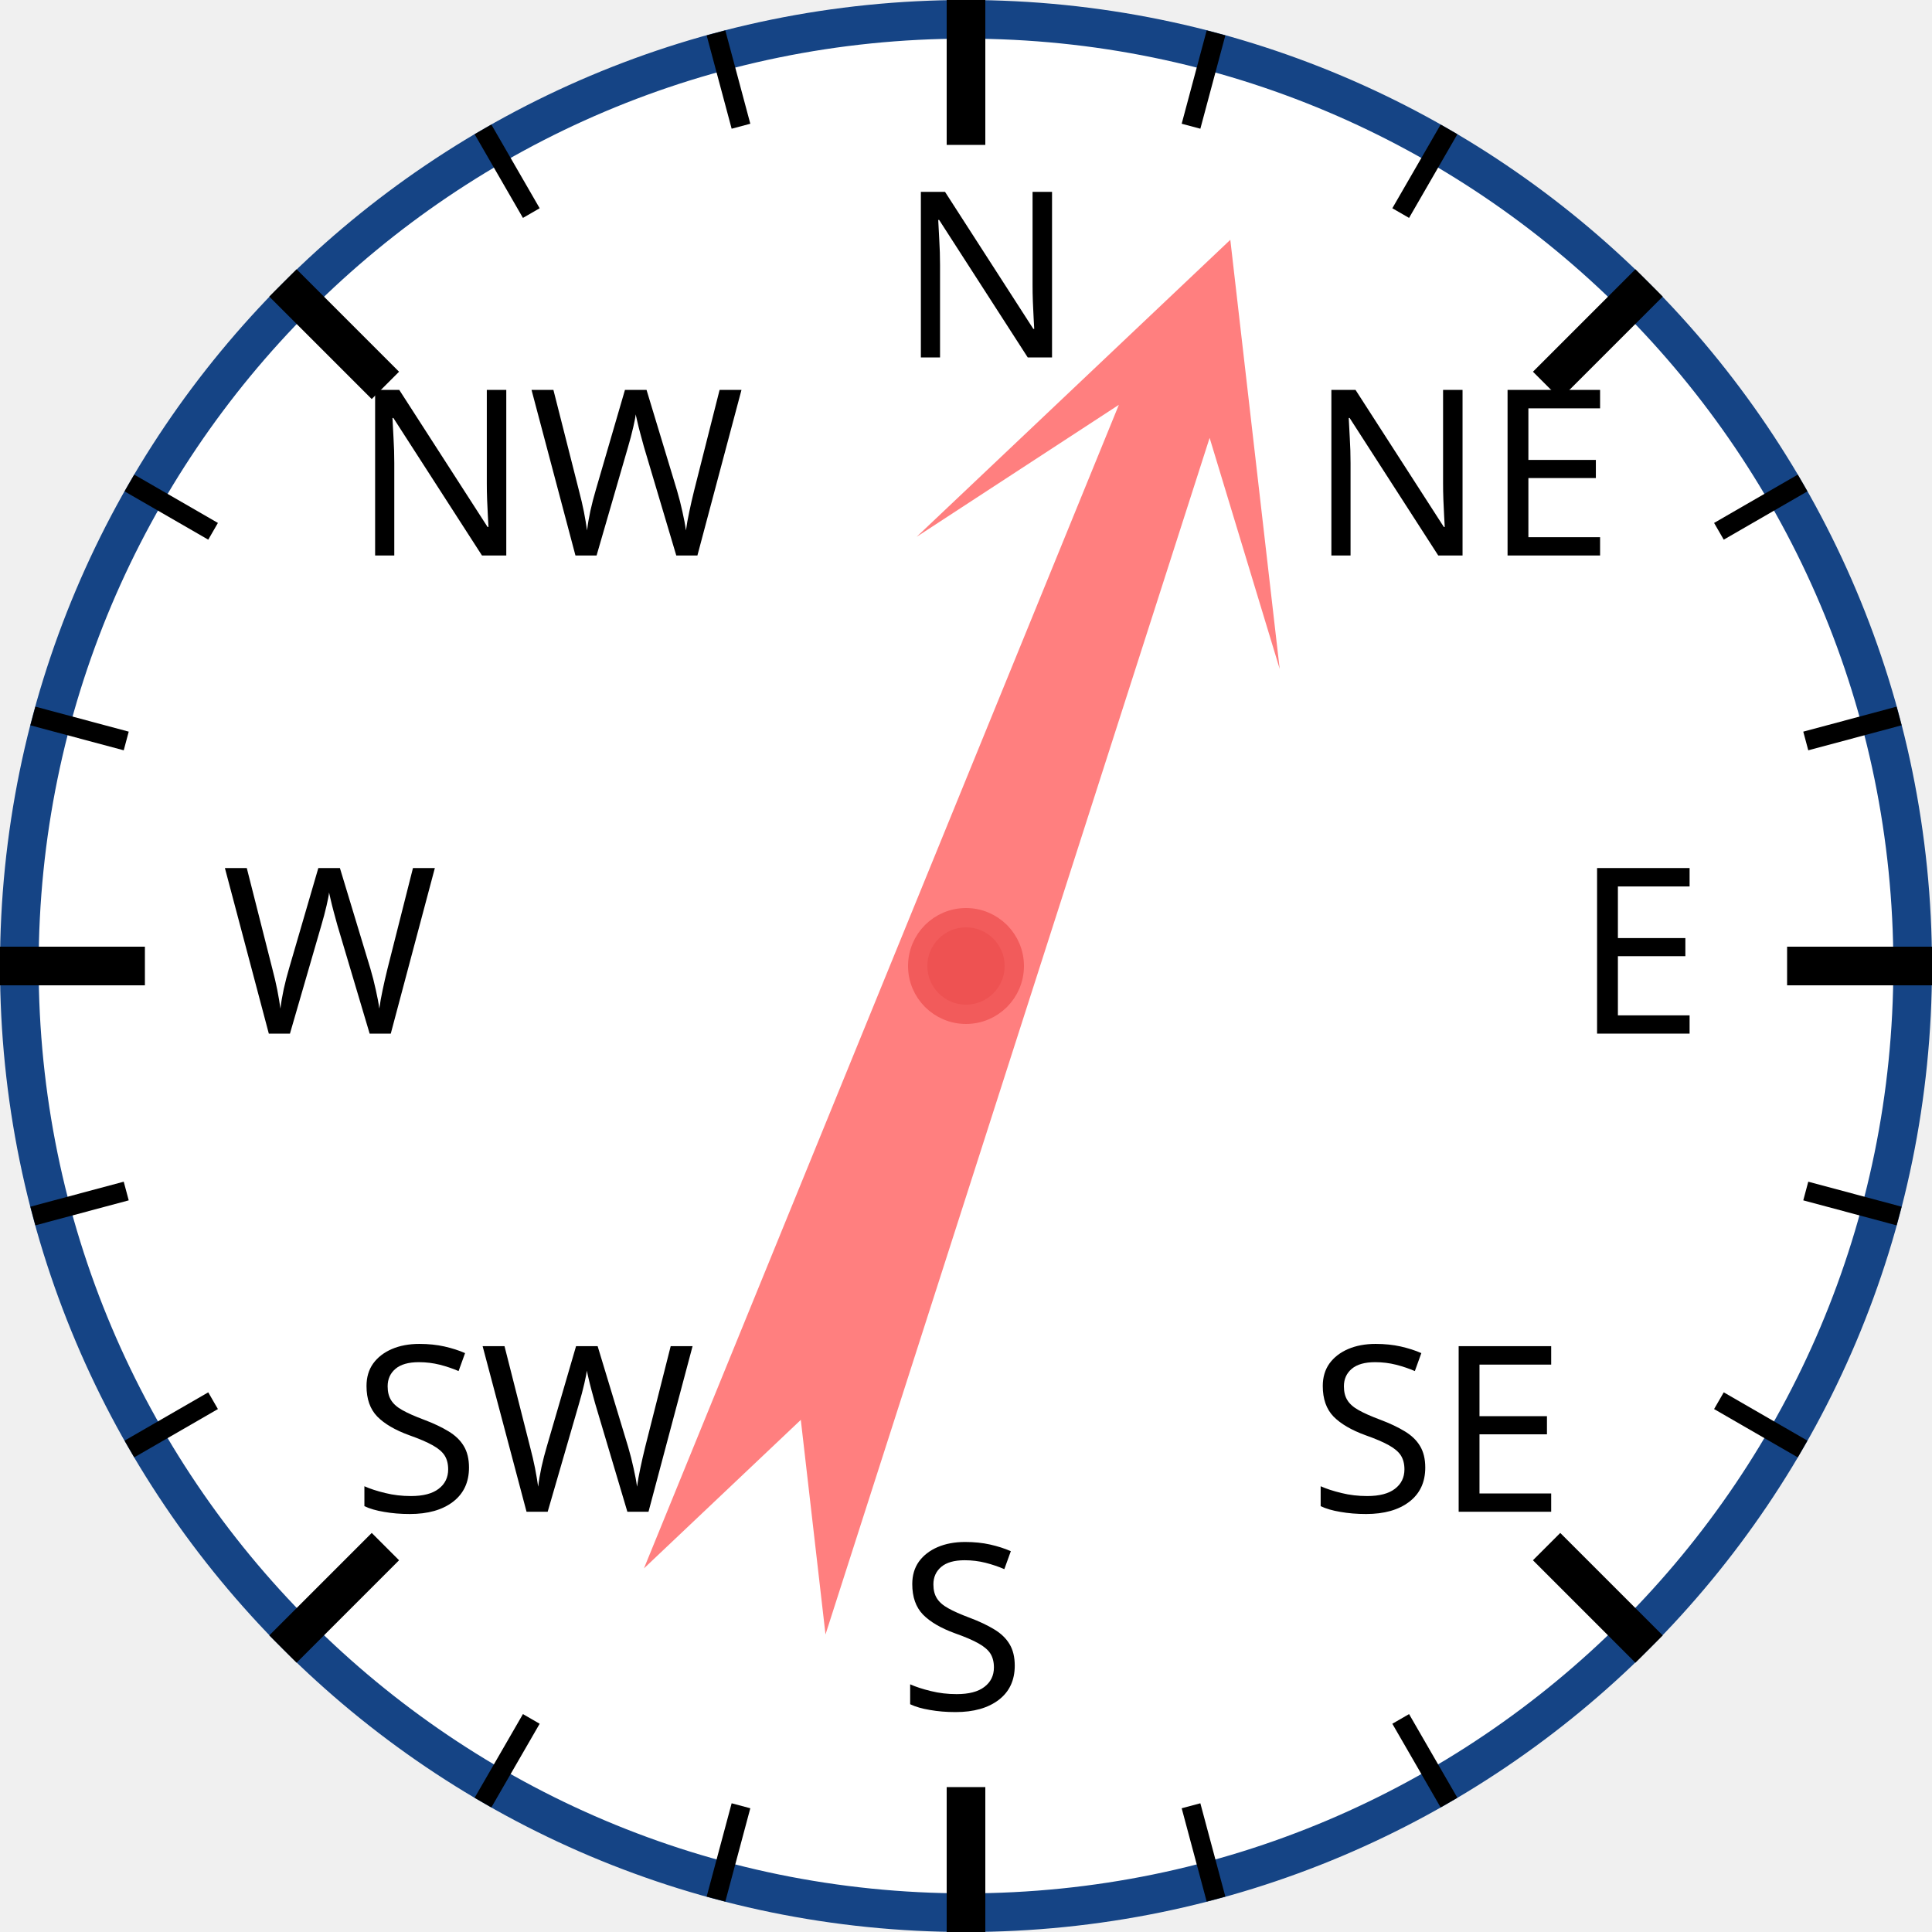
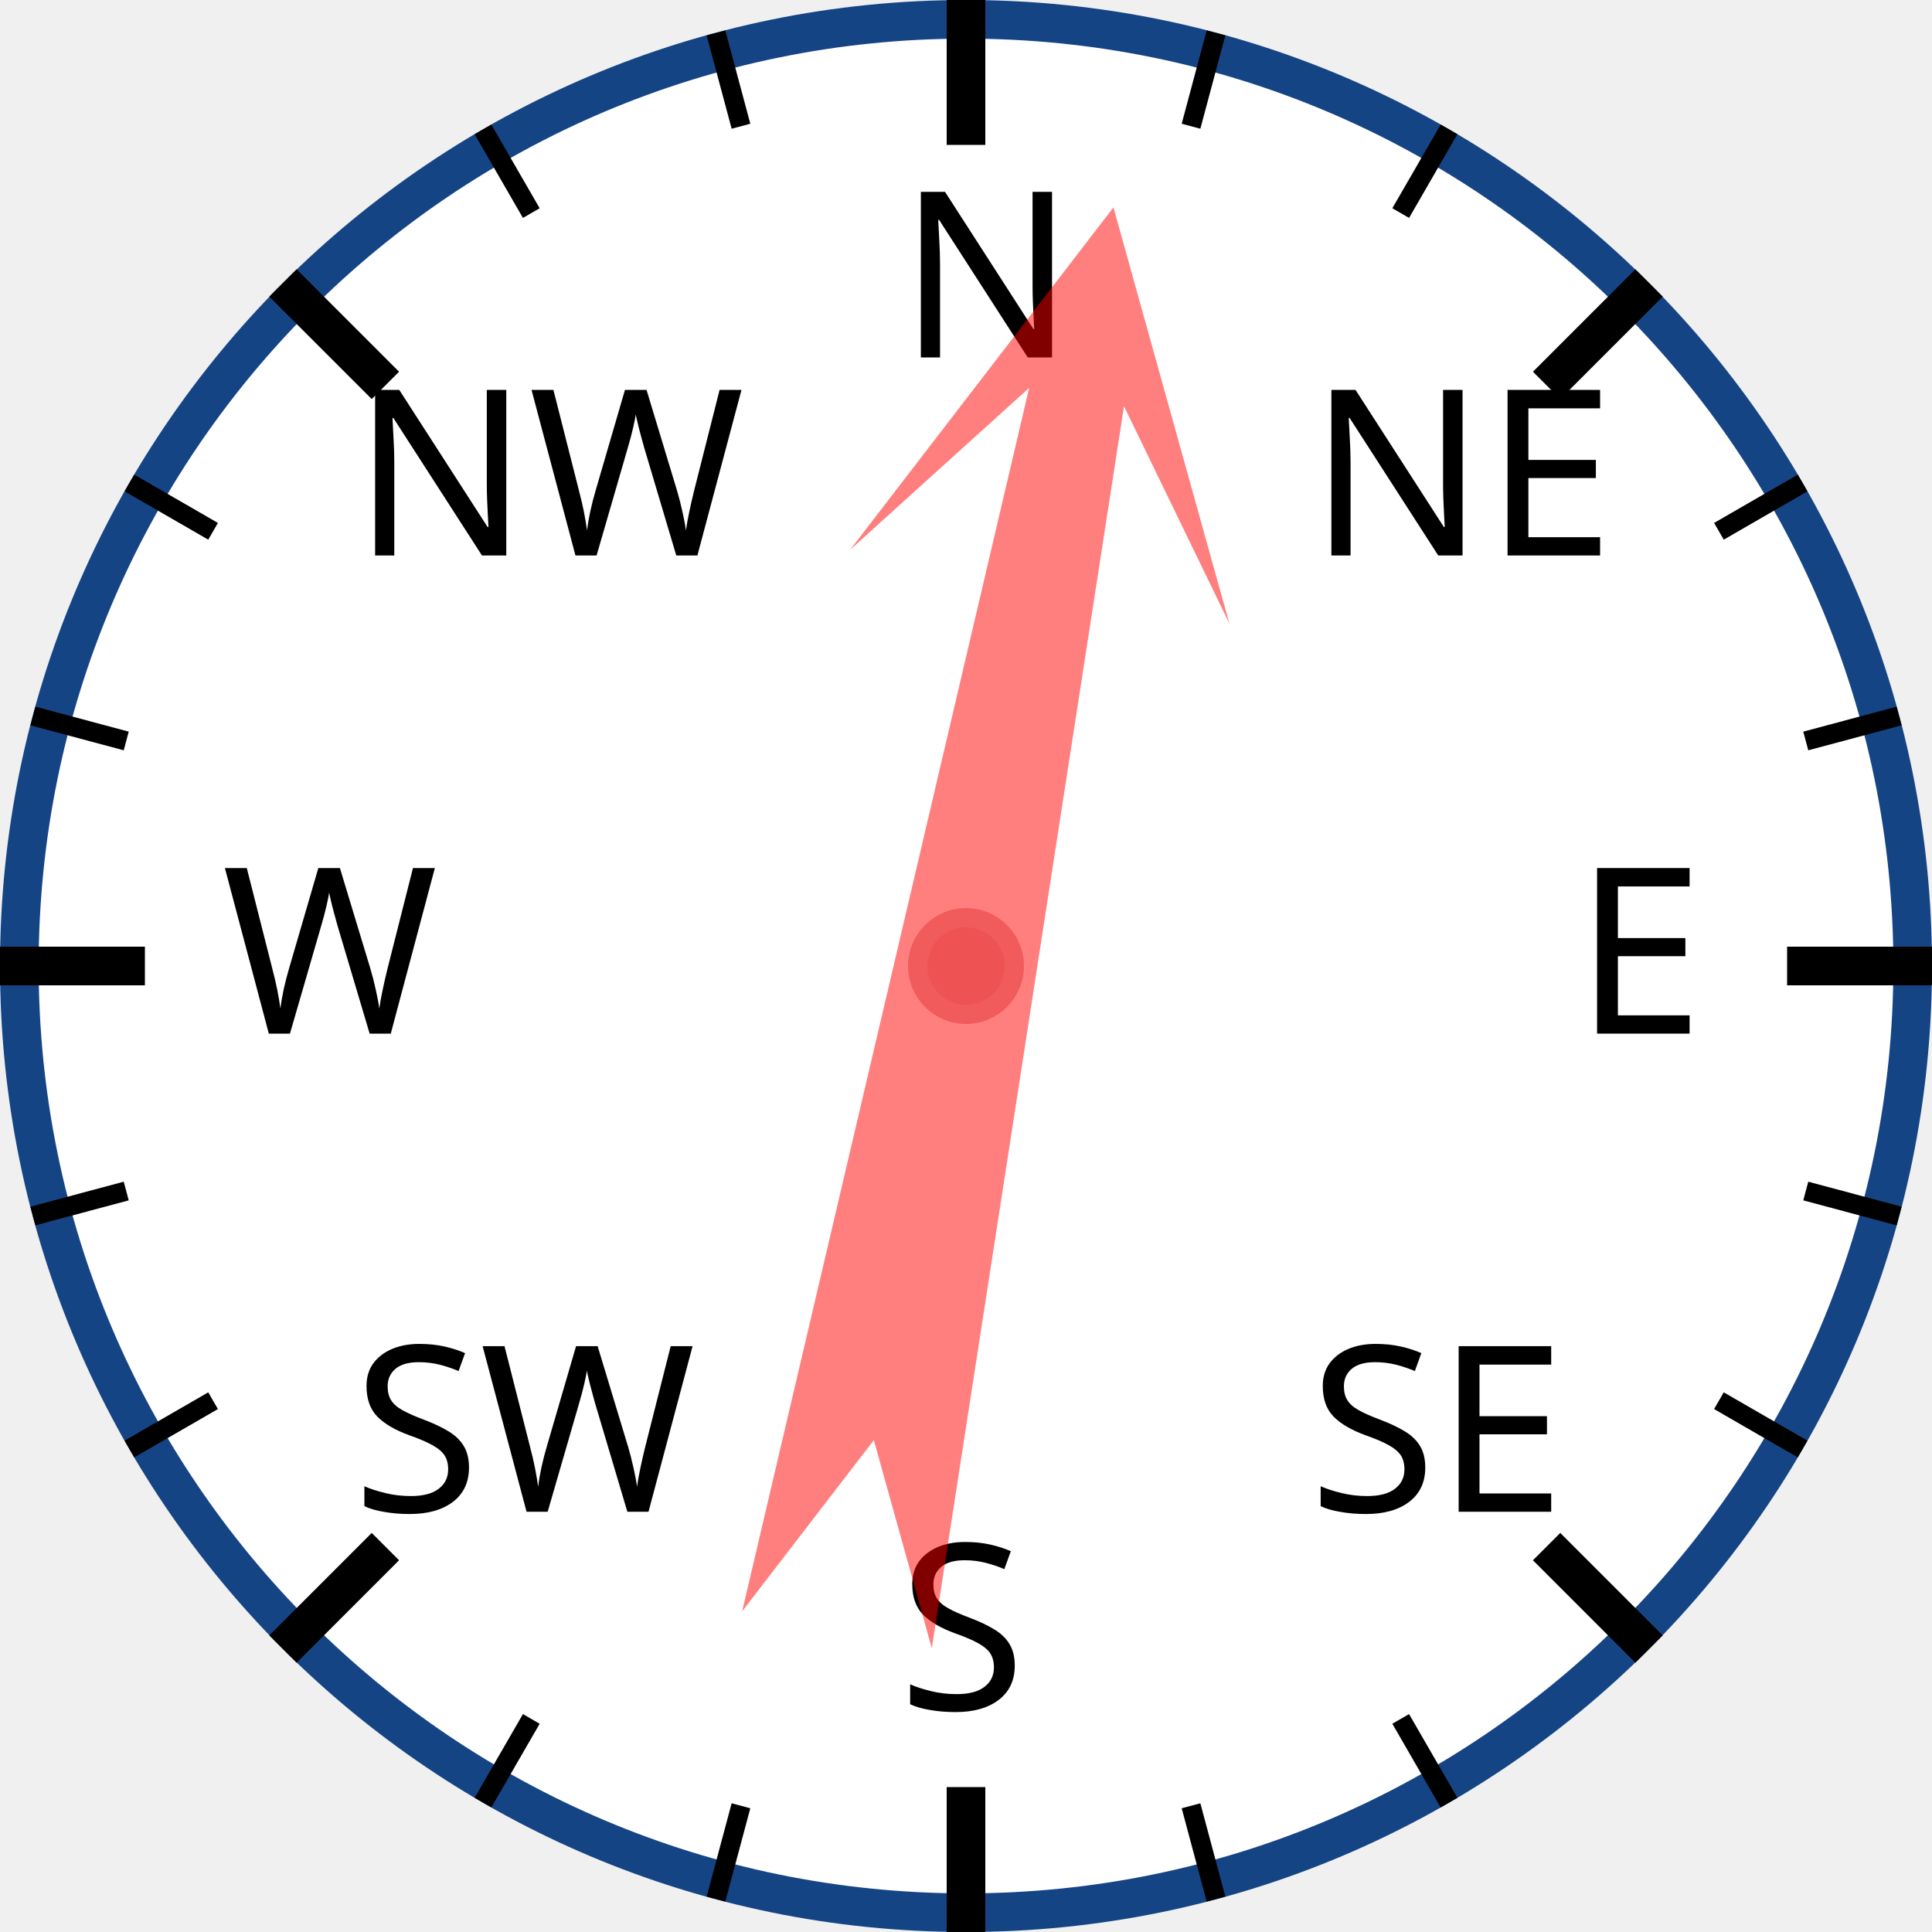
<svg xmlns="http://www.w3.org/2000/svg" width="120px" height="120px" viewBox="0 0 200 200">
  <circle cx="100" cy="100" r="98" style="fill: white; stroke: #154485; stroke-width: 4;" />
  <text x="93.0" y="37.0" style="font-family: sans-serif; font-size: 18pt;">N</text>
  <line x1="100.0" y1="0.0" x2="100.0" y2="15.0" style="stroke: black; stroke-width: 4;" />
  <line x1="74.118" y1="3.407" x2="76.706" y2="13.067" style="stroke: black; stroke-width: 2;" />
  <line x1="50" y1="13.397" x2="55" y2="22.058" style="stroke: black; stroke-width: 2;" />
  <text x="36.503" y="57.503" style="font-family: sans-serif; font-size: 18pt;">NW</text>
  <line x1="29.289" y1="29.289" x2="39.896" y2="39.896" style="stroke: black; stroke-width: 4;" />
  <line x1="13.397" y1="50" x2="22.058" y2="55" style="stroke: black; stroke-width: 2;" />
  <line x1="3.407" y1="74.118" x2="13.067" y2="76.706" style="stroke: black; stroke-width: 2;" />
  <text x="23.0" y="107.0" style="font-family: sans-serif; font-size: 18pt;">W</text>
  <line x1="0.0" y1="100.0" x2="15.0" y2="100.0" style="stroke: black; stroke-width: 4;" />
  <line x1="3.407" y1="125.882" x2="13.067" y2="123.294" style="stroke: black; stroke-width: 2;" />
  <line x1="13.397" y1="150" x2="22.058" y2="145" style="stroke: black; stroke-width: 2;" />
  <text x="36.503" y="156.497" style="font-family: sans-serif; font-size: 18pt;">SW</text>
  <line x1="29.289" y1="170.711" x2="39.896" y2="160.104" style="stroke: black; stroke-width: 4;" />
  <line x1="50" y1="186.603" x2="55" y2="177.942" style="stroke: black; stroke-width: 2;" />
  <line x1="74.118" y1="196.593" x2="76.706" y2="186.933" style="stroke: black; stroke-width: 2;" />
  <text x="93" y="177.0" style="font-family: sans-serif; font-size: 18pt;">S</text>
  <line x1="100" y1="200.0" x2="100" y2="185.0" style="stroke: black; stroke-width: 4;" />
  <line x1="125.882" y1="196.593" x2="123.294" y2="186.933" style="stroke: black; stroke-width: 2;" />
  <line x1="150.0" y1="186.603" x2="145.0" y2="177.942" style="stroke: black; stroke-width: 2;" />
  <text x="135.497" y="156.497" style="font-family: sans-serif; font-size: 18pt;">SE</text>
  <line x1="170.711" y1="170.711" x2="160.104" y2="160.104" style="stroke: black; stroke-width: 4;" />
  <line x1="186.603" y1="150" x2="177.942" y2="145" style="stroke: black; stroke-width: 2;" />
  <line x1="196.593" y1="125.882" x2="186.933" y2="123.294" style="stroke: black; stroke-width: 2;" />
  <text x="163.0" y="107" style="font-family: sans-serif; font-size: 18pt;">E</text>
  <line x1="200.0" y1="100" x2="185.0" y2="100" style="stroke: black; stroke-width: 4;" />
  <line x1="196.593" y1="74.118" x2="186.933" y2="76.706" style="stroke: black; stroke-width: 2;" />
  <line x1="186.603" y1="50" x2="177.942" y2="55" style="stroke: black; stroke-width: 2;" />
  <text x="135.497" y="57.503" style="font-family: sans-serif; font-size: 18pt;">NE</text>
  <line x1="170.711" y1="29.289" x2="160.104" y2="39.896" style="stroke: black; stroke-width: 4;" />
  <line x1="150" y1="13.397" x2="145" y2="22.058" style="stroke: black; stroke-width: 2;" />
  <line x1="125.882" y1="3.407" x2="123.294" y2="13.067" style="stroke: black; stroke-width: 2;" />
-   <polygon points="100 20 120 60 105 40 110 170 100 150 90 170 95 40 80 60" style="fill: red; fill-opacity: 0.5;" transform="rotate(20,100,100)" />
+   <polygon points="100 20 120 60 105 40 110 170 100 150 90 170 95 40 80 60" style="fill: red; fill-opacity: 0.5;" transform="rotate(11,100,100)" />
  <circle cx="100" cy="100" r="5" style="fill: #EE5252; stroke: #F25B5B; stroke-width: 2;" />
</svg>
